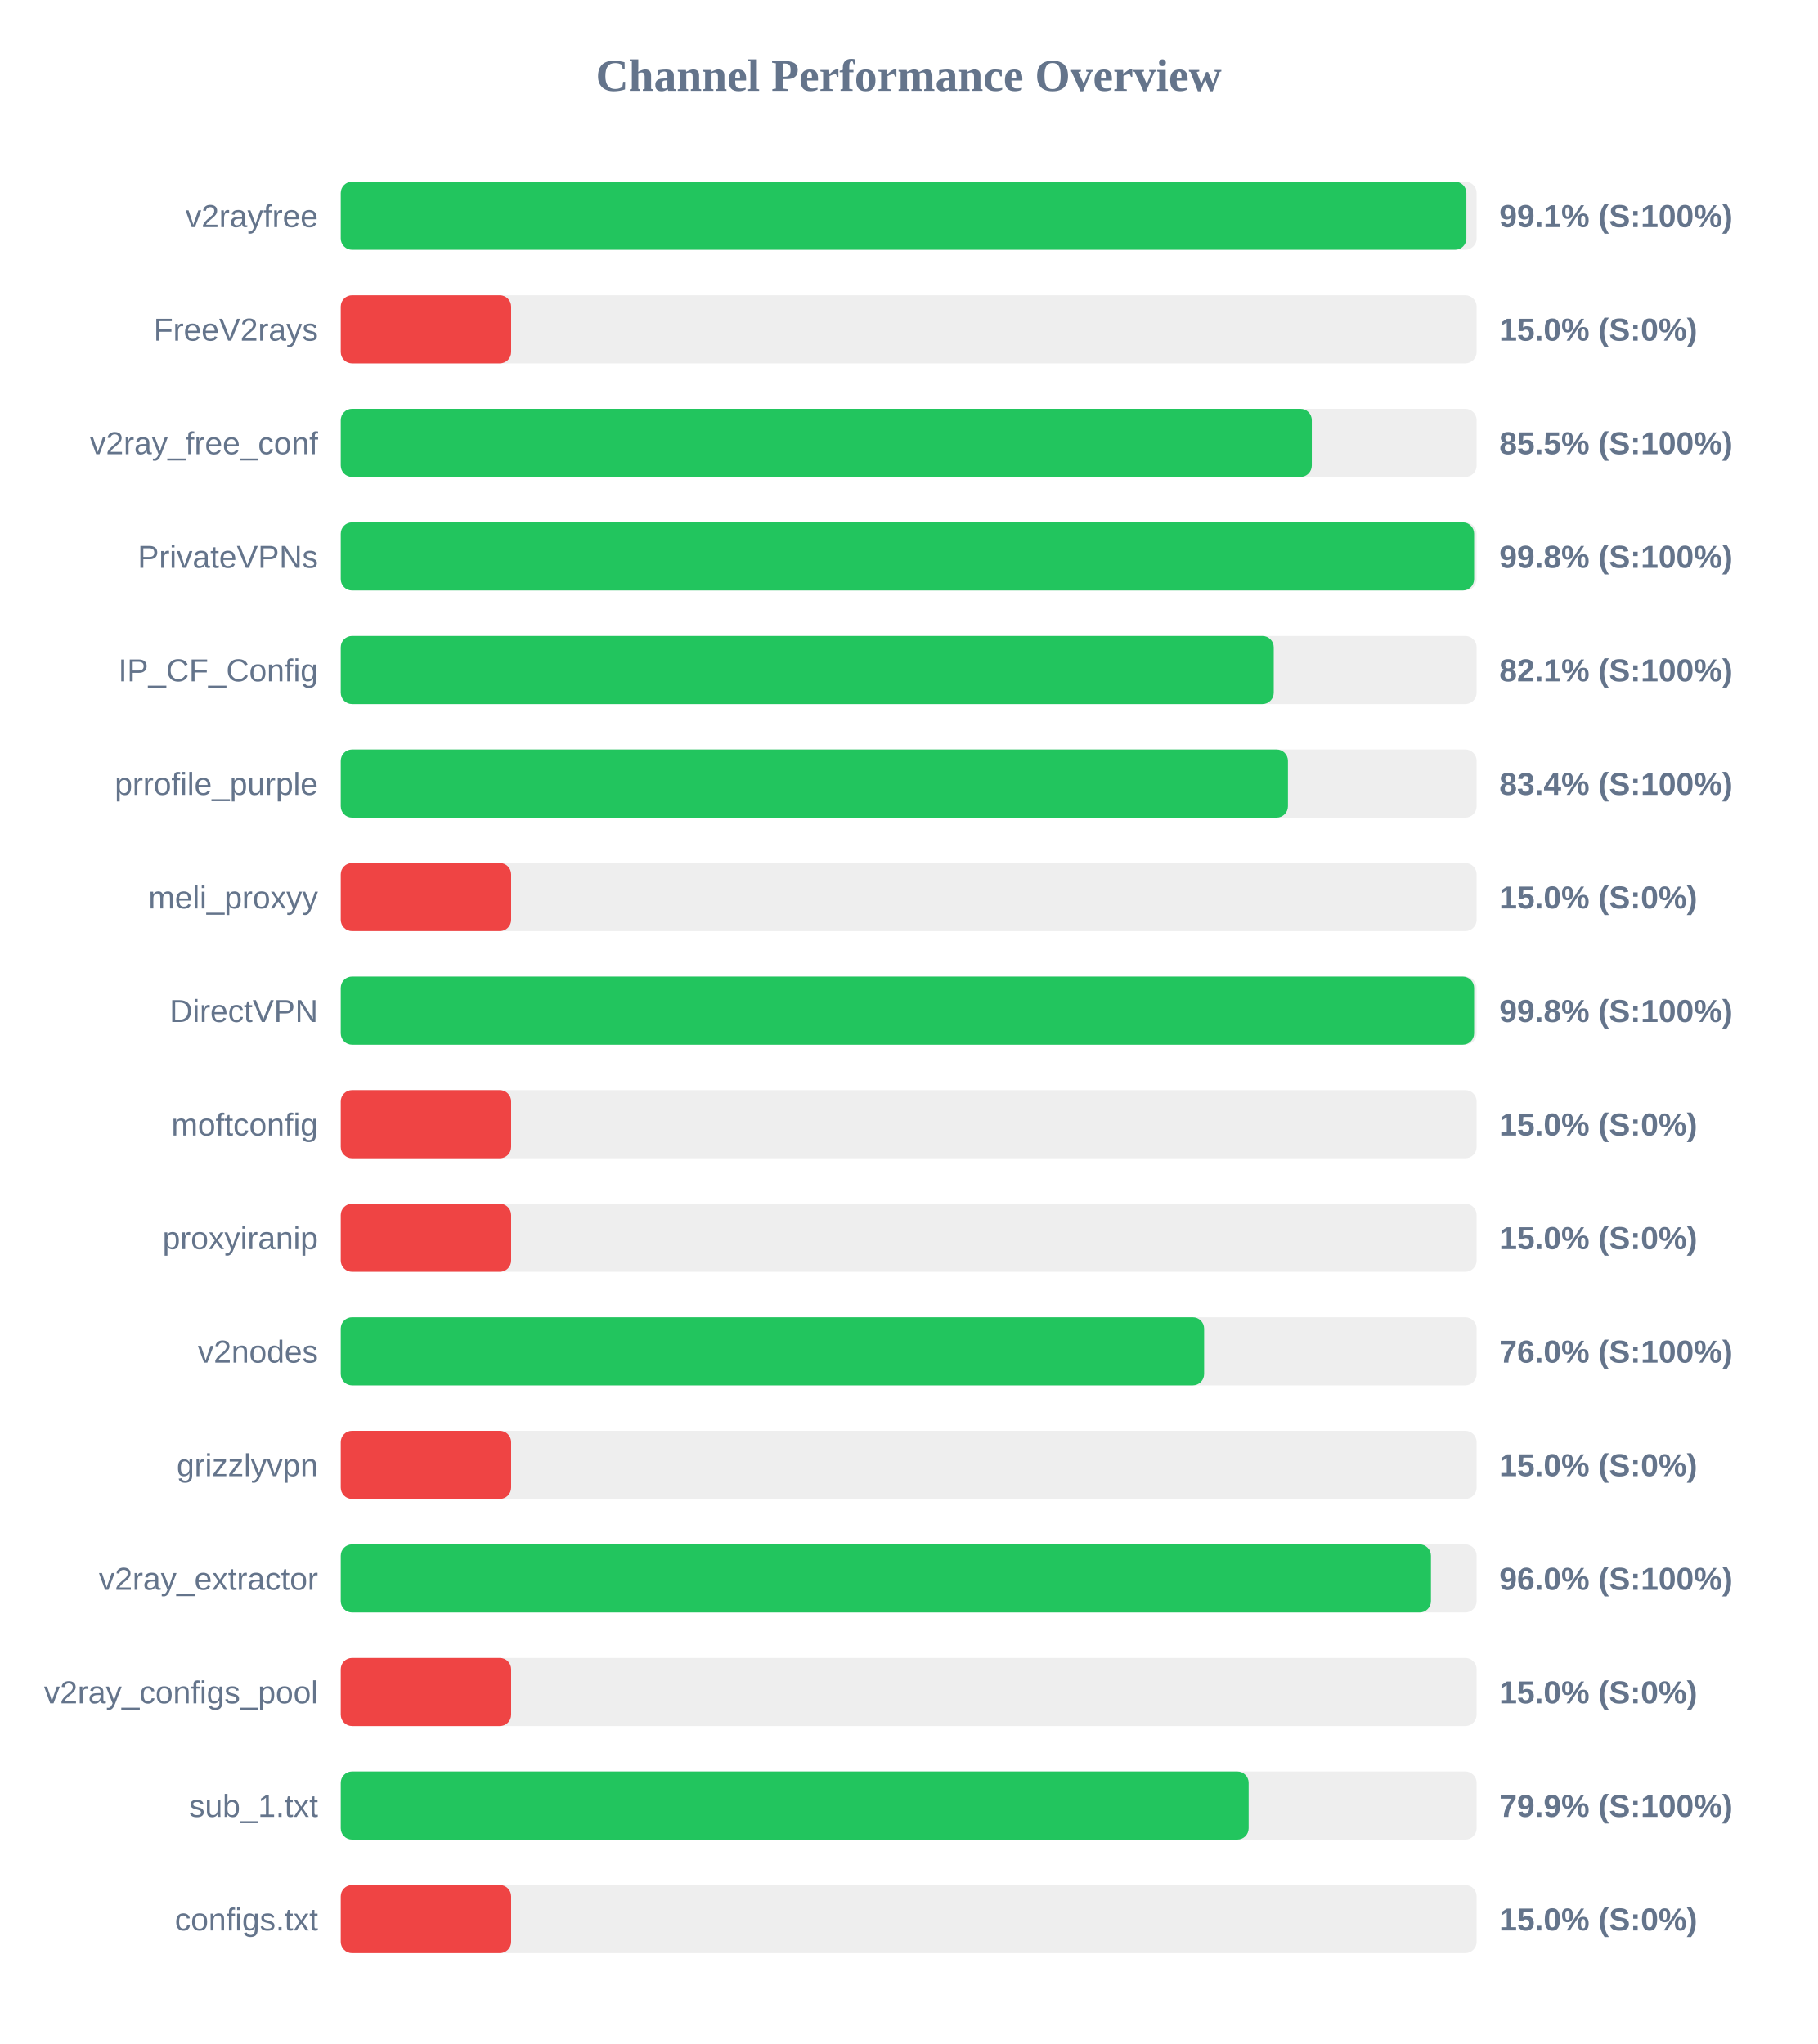
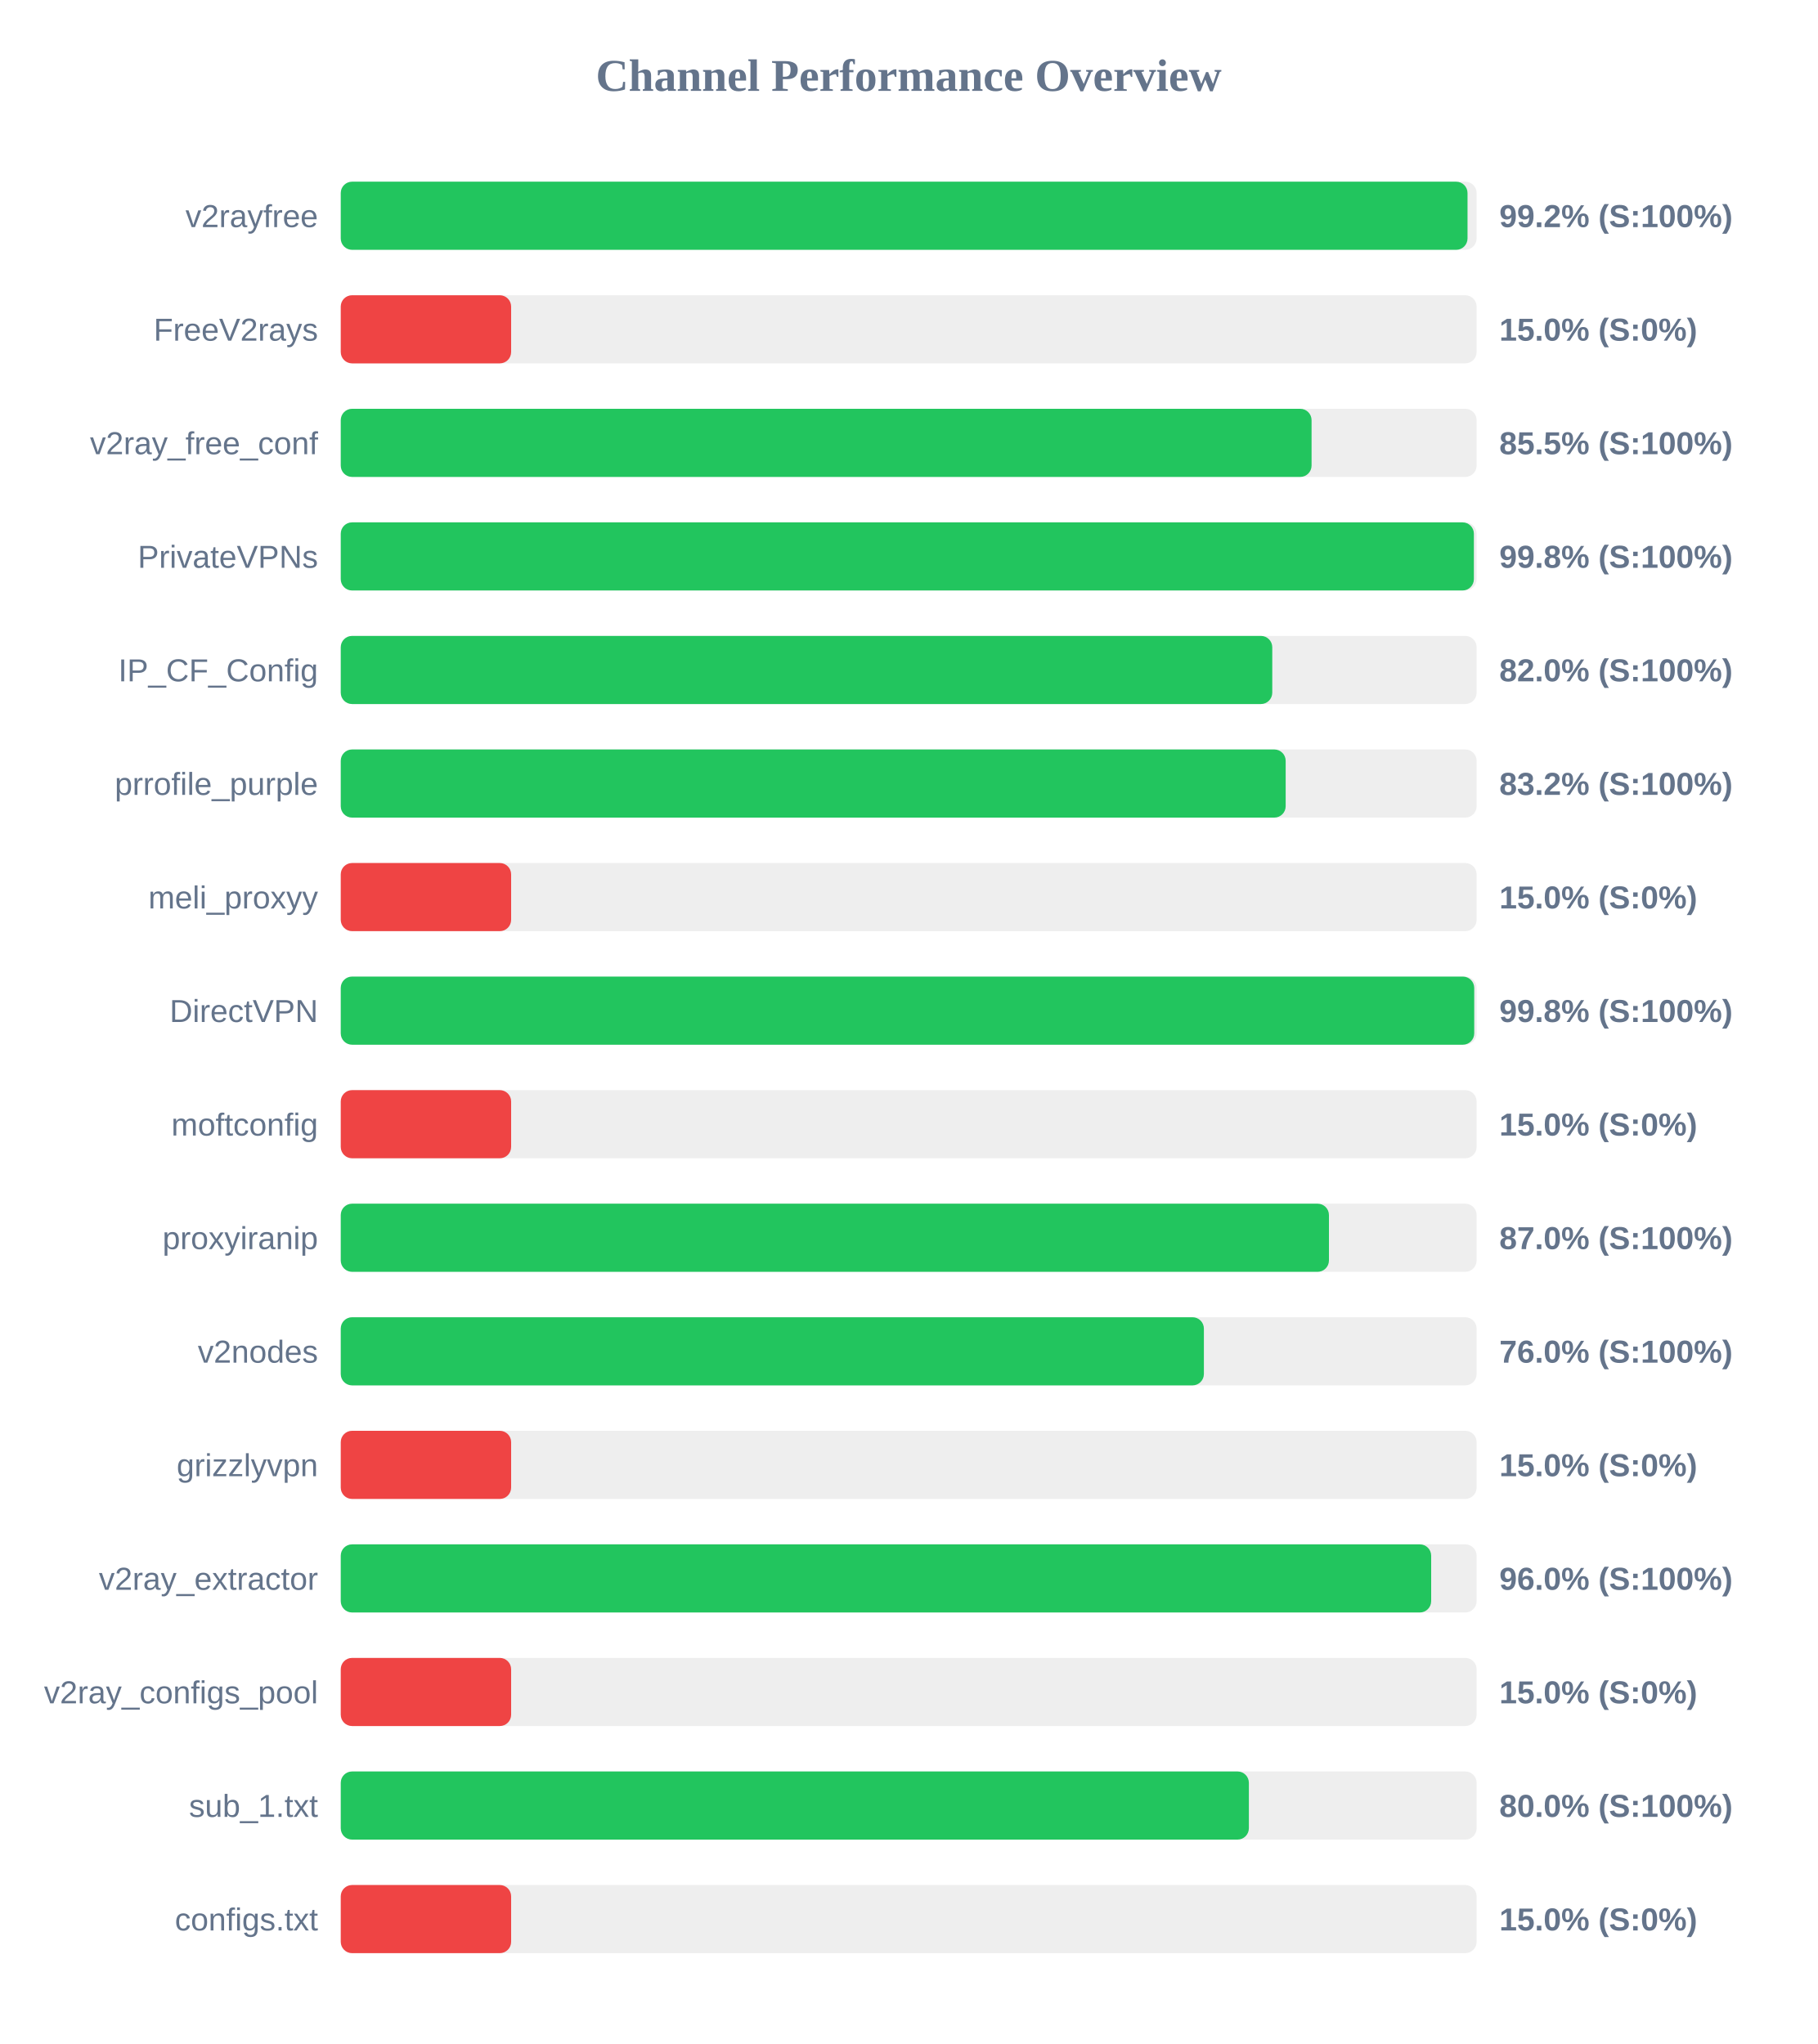
<svg xmlns="http://www.w3.org/2000/svg" width="800" height="900" version="1.1">
  <style>
        .row { font: 14px Arial; fill: #64748b; }
        .score { font: bold 14px Arial; fill: #64748b; }
    </style>
  <text x="400" y="40" text-anchor="middle" font-size="20px" font-weight="bold" fill="#64748b">Channel Performance Overview</text>
  <rect x="150" y="80" width="500" height="30" fill="#eee" rx="5" />
-   <rect x="150" y="80" width="495.5" height="30" fill="#22c55e" rx="5" />
+   <rect x="150" y="80" width="496.0" height="30" fill="#22c55e" rx="5" />
  <text x="140" y="100" text-anchor="end" class="row">v2rayfree</text>
-   <text x="660" y="100" text-anchor="start" class="score">99.1% (S:100%)</text>
+   <text x="660" y="100" text-anchor="start" class="score">99.2% (S:100%)</text>
  <rect x="150" y="130" width="500" height="30" fill="#eee" rx="5" />
  <rect x="150" y="130" width="75.0" height="30" fill="#ef4444" rx="5" />
  <text x="140" y="150" text-anchor="end" class="row">FreeV2rays</text>
  <text x="660" y="150" text-anchor="start" class="score">15.0% (S:0%)</text>
  <rect x="150" y="180" width="500" height="30" fill="#eee" rx="5" />
-   <rect x="150" y="180" width="427.45" height="30" fill="#22c55e" rx="5" />
+   <rect x="150" y="180" width="427.35" height="30" fill="#22c55e" rx="5" />
  <text x="140" y="200" text-anchor="end" class="row">v2ray_free_conf</text>
  <text x="660" y="200" text-anchor="start" class="score">85.5% (S:100%)</text>
  <rect x="150" y="230" width="500" height="30" fill="#eee" rx="5" />
-   <rect x="150" y="230" width="498.9" height="30" fill="#22c55e" rx="5" />
+   <rect x="150" y="230" width="498.8" height="30" fill="#22c55e" rx="5" />
  <text x="140" y="250" text-anchor="end" class="row">PrivateVPNs</text>
  <text x="660" y="250" text-anchor="start" class="score">99.8% (S:100%)</text>
  <rect x="150" y="280" width="500" height="30" fill="#eee" rx="5" />
-   <rect x="150" y="280" width="410.7" height="30" fill="#22c55e" rx="5" />
+   <rect x="150" y="280" width="410.05" height="30" fill="#22c55e" rx="5" />
  <text x="140" y="300" text-anchor="end" class="row">IP_CF_Config</text>
-   <text x="660" y="300" text-anchor="start" class="score">82.1% (S:100%)</text>
+   <text x="660" y="300" text-anchor="start" class="score">82.0% (S:100%)</text>
  <rect x="150" y="330" width="500" height="30" fill="#eee" rx="5" />
-   <rect x="150" y="330" width="416.95" height="30" fill="#22c55e" rx="5" />
+   <rect x="150" y="330" width="415.95" height="30" fill="#22c55e" rx="5" />
  <text x="140" y="350" text-anchor="end" class="row">prrofile_purple</text>
-   <text x="660" y="350" text-anchor="start" class="score">83.4% (S:100%)</text>
+   <text x="660" y="350" text-anchor="start" class="score">83.2% (S:100%)</text>
  <rect x="150" y="380" width="500" height="30" fill="#eee" rx="5" />
  <rect x="150" y="380" width="75.0" height="30" fill="#ef4444" rx="5" />
  <text x="140" y="400" text-anchor="end" class="row">meli_proxyy</text>
  <text x="660" y="400" text-anchor="start" class="score">15.0% (S:0%)</text>
  <rect x="150" y="430" width="500" height="30" fill="#eee" rx="5" />
-   <rect x="150" y="430" width="498.9" height="30" fill="#22c55e" rx="5" />
+   <rect x="150" y="430" width="498.95" height="30" fill="#22c55e" rx="5" />
  <text x="140" y="450" text-anchor="end" class="row">DirectVPN</text>
  <text x="660" y="450" text-anchor="start" class="score">99.8% (S:100%)</text>
  <rect x="150" y="480" width="500" height="30" fill="#eee" rx="5" />
  <rect x="150" y="480" width="75.0" height="30" fill="#ef4444" rx="5" />
  <text x="140" y="500" text-anchor="end" class="row">moftconfig</text>
  <text x="660" y="500" text-anchor="start" class="score">15.0% (S:0%)</text>
  <rect x="150" y="530" width="500" height="30" fill="#eee" rx="5" />
-   <rect x="150" y="530" width="75.0" height="30" fill="#ef4444" rx="5" />
+   <rect x="150" y="530" width="435.0" height="30" fill="#22c55e" rx="5" />
  <text x="140" y="550" text-anchor="end" class="row">proxyiranip</text>
-   <text x="660" y="550" text-anchor="start" class="score">15.0% (S:0%)</text>
+   <text x="660" y="550" text-anchor="start" class="score">87.0% (S:100%)</text>
  <rect x="150" y="580" width="500" height="30" fill="#eee" rx="5" />
-   <rect x="150" y="580" width="380.05" height="30" fill="#22c55e" rx="5" />
+   <rect x="150" y="580" width="379.95" height="30" fill="#22c55e" rx="5" />
  <text x="140" y="600" text-anchor="end" class="row">v2nodes</text>
  <text x="660" y="600" text-anchor="start" class="score">76.0% (S:100%)</text>
  <rect x="150" y="630" width="500" height="30" fill="#eee" rx="5" />
  <rect x="150" y="630" width="75.0" height="30" fill="#ef4444" rx="5" />
  <text x="140" y="650" text-anchor="end" class="row">grizzlyvpn</text>
  <text x="660" y="650" text-anchor="start" class="score">15.0% (S:0%)</text>
  <rect x="150" y="680" width="500" height="30" fill="#eee" rx="5" />
-   <rect x="150" y="680" width="479.9" height="30" fill="#22c55e" rx="5" />
+   <rect x="150" y="680" width="480.0" height="30" fill="#22c55e" rx="5" />
  <text x="140" y="700" text-anchor="end" class="row">v2ray_extractor</text>
  <text x="660" y="700" text-anchor="start" class="score">96.0% (S:100%)</text>
  <rect x="150" y="730" width="500" height="30" fill="#eee" rx="5" />
  <rect x="150" y="730" width="75.0" height="30" fill="#ef4444" rx="5" />
  <text x="140" y="750" text-anchor="end" class="row">v2ray_configs_pool</text>
  <text x="660" y="750" text-anchor="start" class="score">15.0% (S:0%)</text>
  <rect x="150" y="780" width="500" height="30" fill="#eee" rx="5" />
-   <rect x="150" y="780" width="399.65" height="30" fill="#22c55e" rx="5" />
+   <rect x="150" y="780" width="399.75" height="30" fill="#22c55e" rx="5" />
  <text x="140" y="800" text-anchor="end" class="row">sub_1.txt</text>
-   <text x="660" y="800" text-anchor="start" class="score">79.9% (S:100%)</text>
+   <text x="660" y="800" text-anchor="start" class="score">80.0% (S:100%)</text>
  <rect x="150" y="830" width="500" height="30" fill="#eee" rx="5" />
  <rect x="150" y="830" width="75.0" height="30" fill="#ef4444" rx="5" />
  <text x="140" y="850" text-anchor="end" class="row">configs.txt</text>
  <text x="660" y="850" text-anchor="start" class="score">15.0% (S:0%)</text>
</svg>
